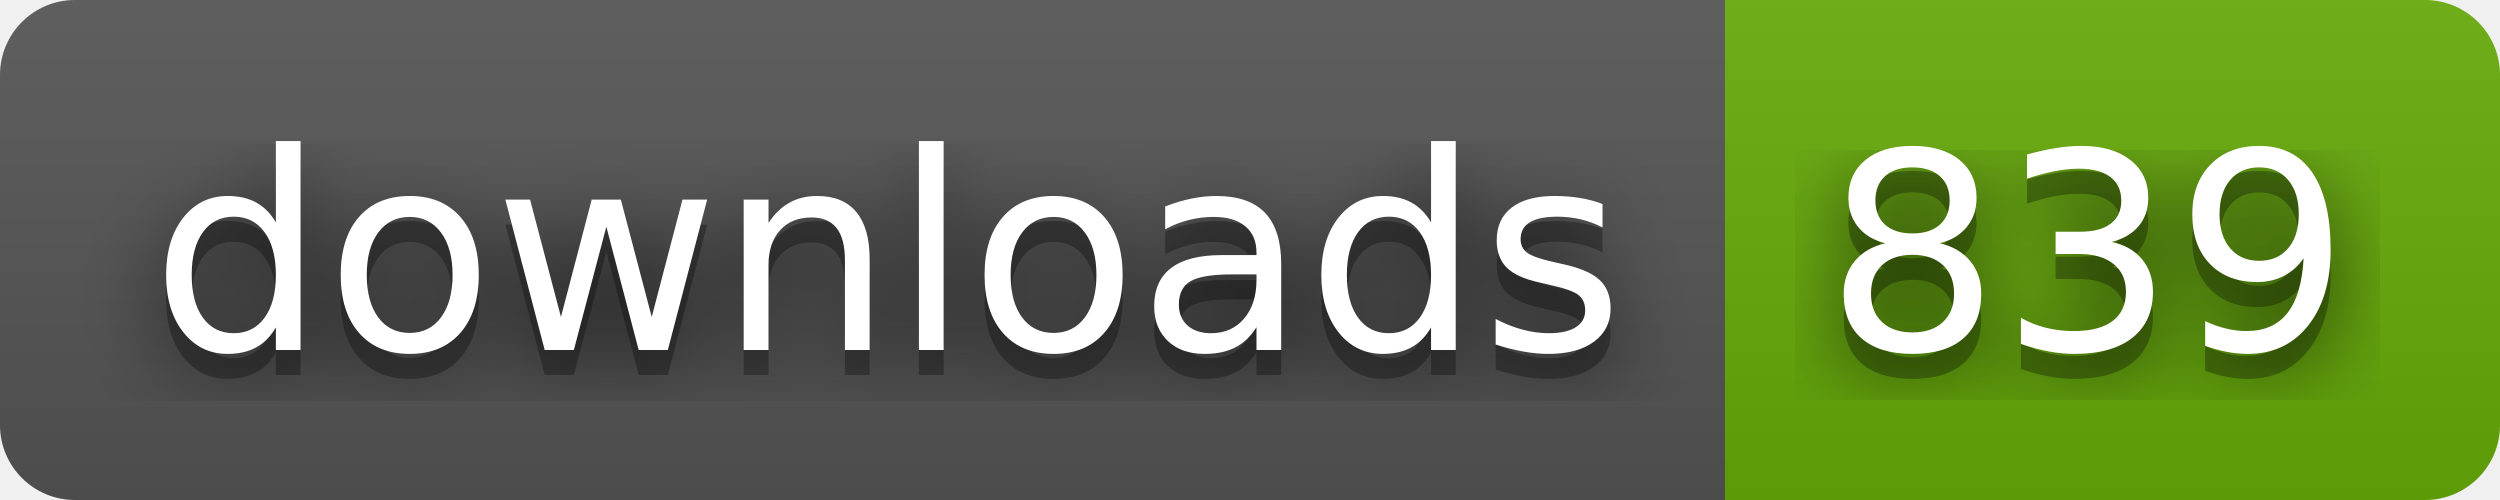
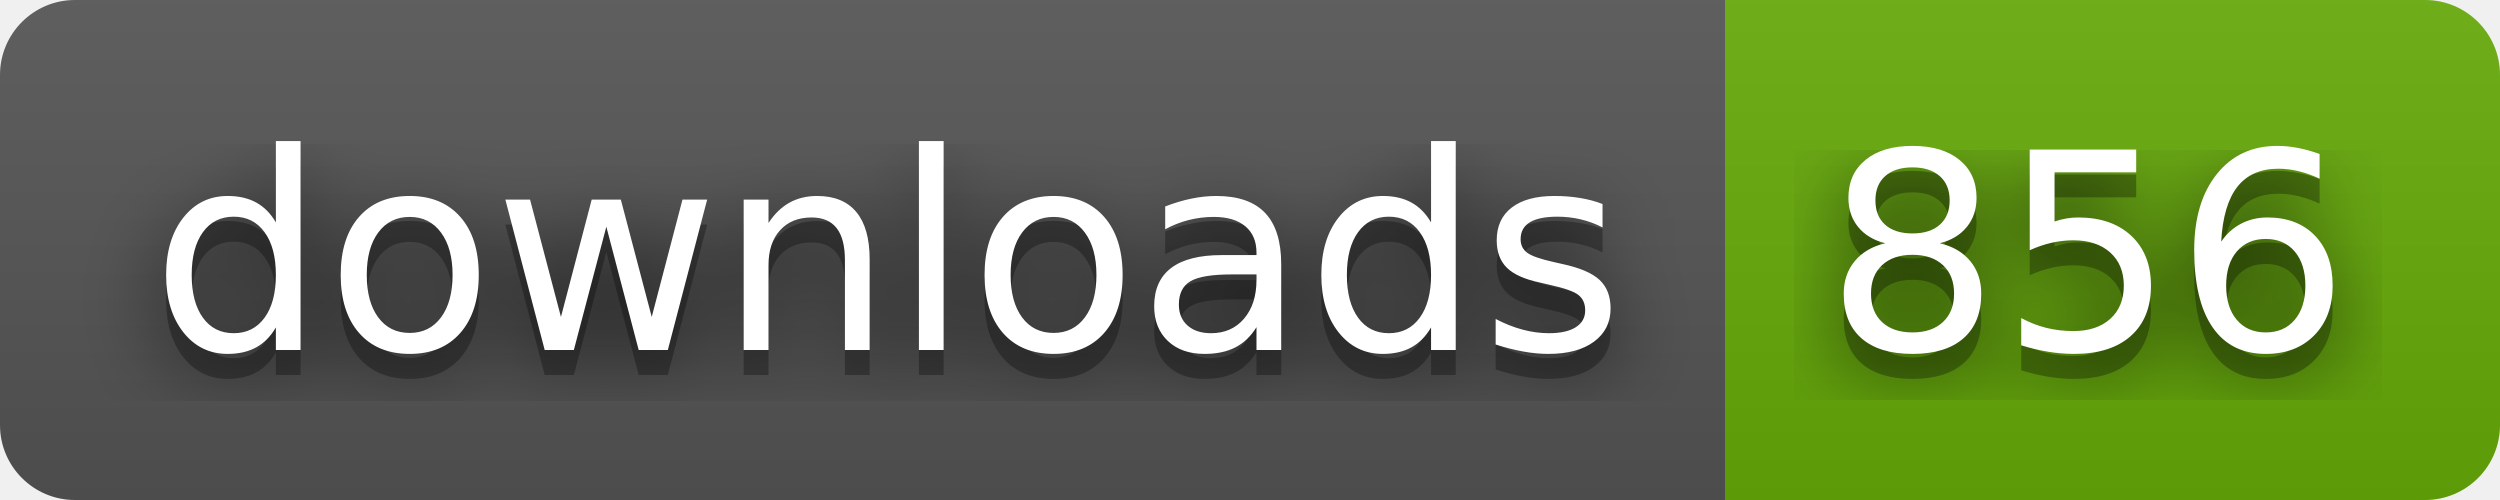
- <svg xmlns="http://www.w3.org/2000/svg" width="100" height="20" role="img" aria-label="downloads: 839">
+ <svg xmlns="http://www.w3.org/2000/svg" width="100" height="20" role="img" aria-label="downloads: 856">
  <filter id="blur">
    <feGaussianBlur stdDeviation="16" />
  </filter>
  <linearGradient id="s" x2="0" y2="100%">
    <stop offset="0" stop-color="#bbb" stop-opacity=".1" />
    <stop offset="1" stop-opacity=".1" />
  </linearGradient>
  <clipPath id="r">
    <rect width="100" height="20" rx="3" />
  </clipPath>
  <g clip-path="url(#r)">
    <rect width="69" height="20" fill="#555" />
    <rect x="69" width="31" height="20" fill="#67ac09" />
    <rect width="100" height="20" fill="url(#s)" />
  </g>
  <g fill="#fff" text-anchor="middle" font-family="Verdana,Geneva,DejaVu Sans,sans-serif" text-rendering="geometricPrecision" font-size="110">
    <g transform="scale(.1)">
      <g aria-hidden="true" fill="#010101">
        <text x="355" y="150" fill-opacity=".8" filter="url(#blur)" textLength="590">downloads</text>
        <text x="355" y="150" fill-opacity=".3" textLength="590">downloads</text>
      </g>
      <text x="355" y="140" textLength="590">downloads</text>
    </g>
    <g transform="scale(.1)">
      <g aria-hidden="true" fill="#010101">
-         <text x="835" y="150" fill-opacity=".8" filter="url(#blur)" textLength="210">839</text>
-         <text x="835" y="150" fill-opacity=".3" textLength="210">839</text>
+         <text x="835" y="150" fill-opacity=".8" filter="url(#blur)" textLength="210">856</text>
+         <text x="835" y="150" fill-opacity=".3" textLength="210">856</text>
      </g>
-       <text x="835" y="140" textLength="210">839</text>
+       <text x="835" y="140" textLength="210">856</text>
    </g>
  </g>
</svg>
